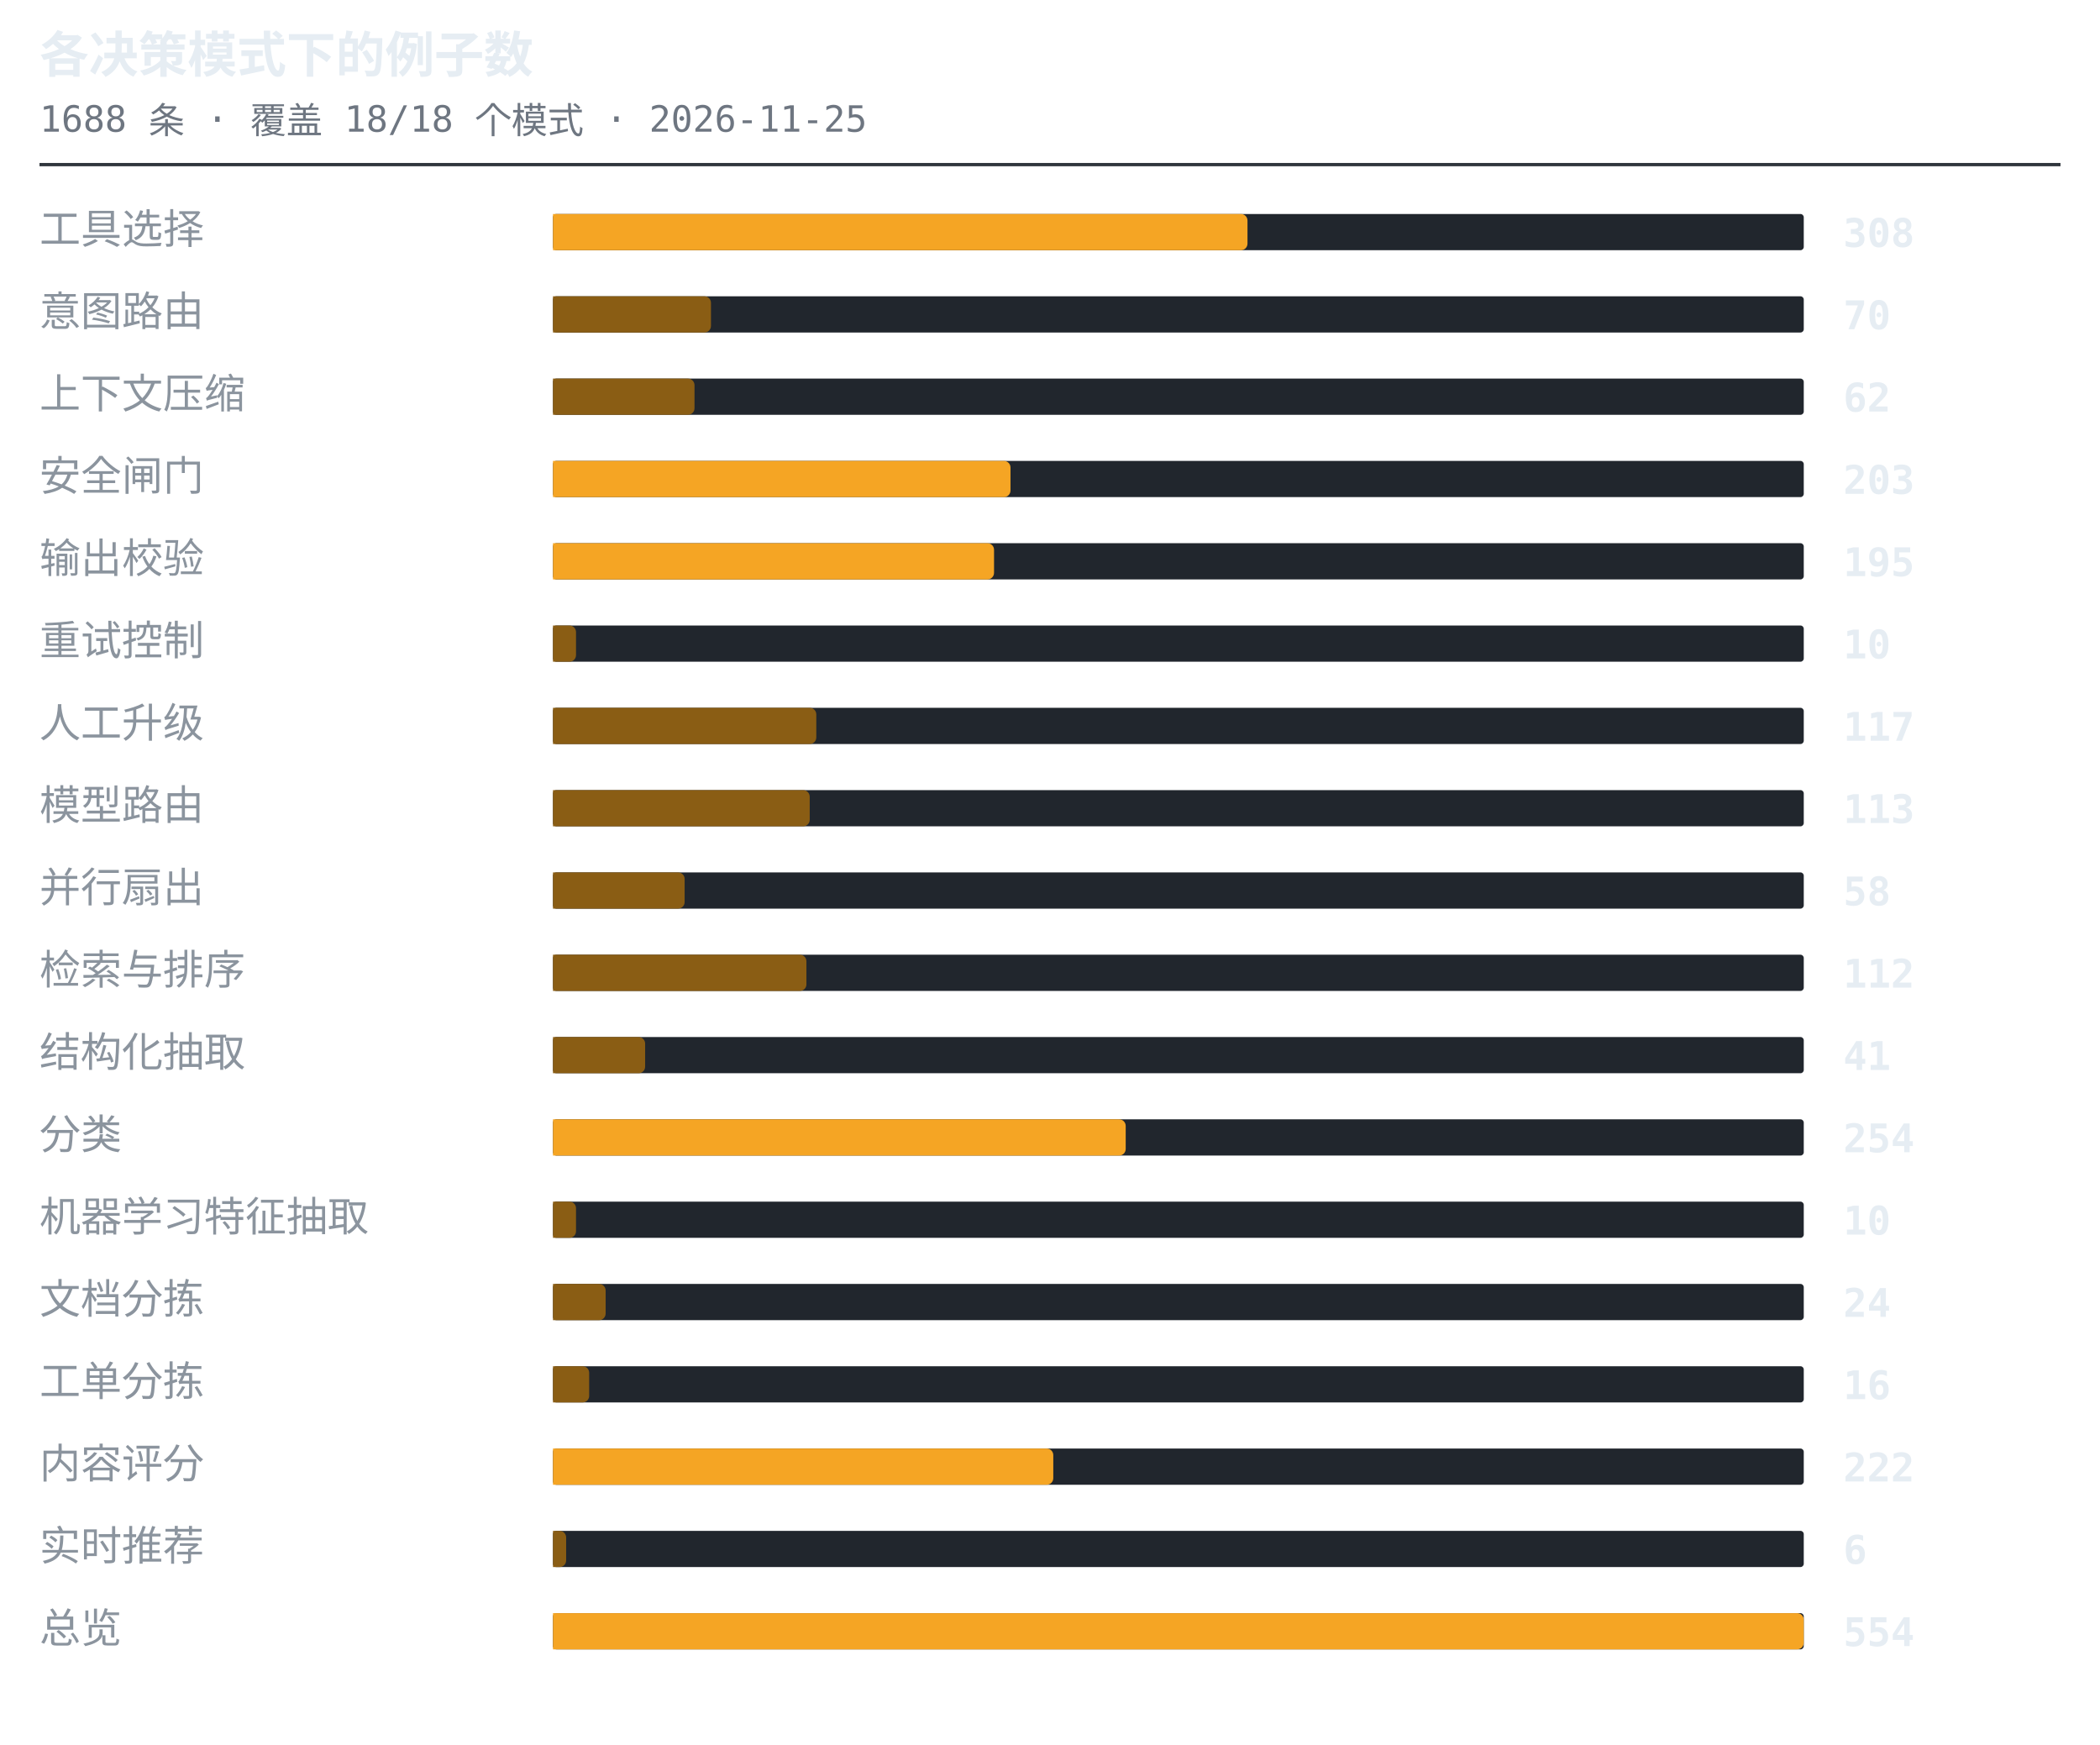
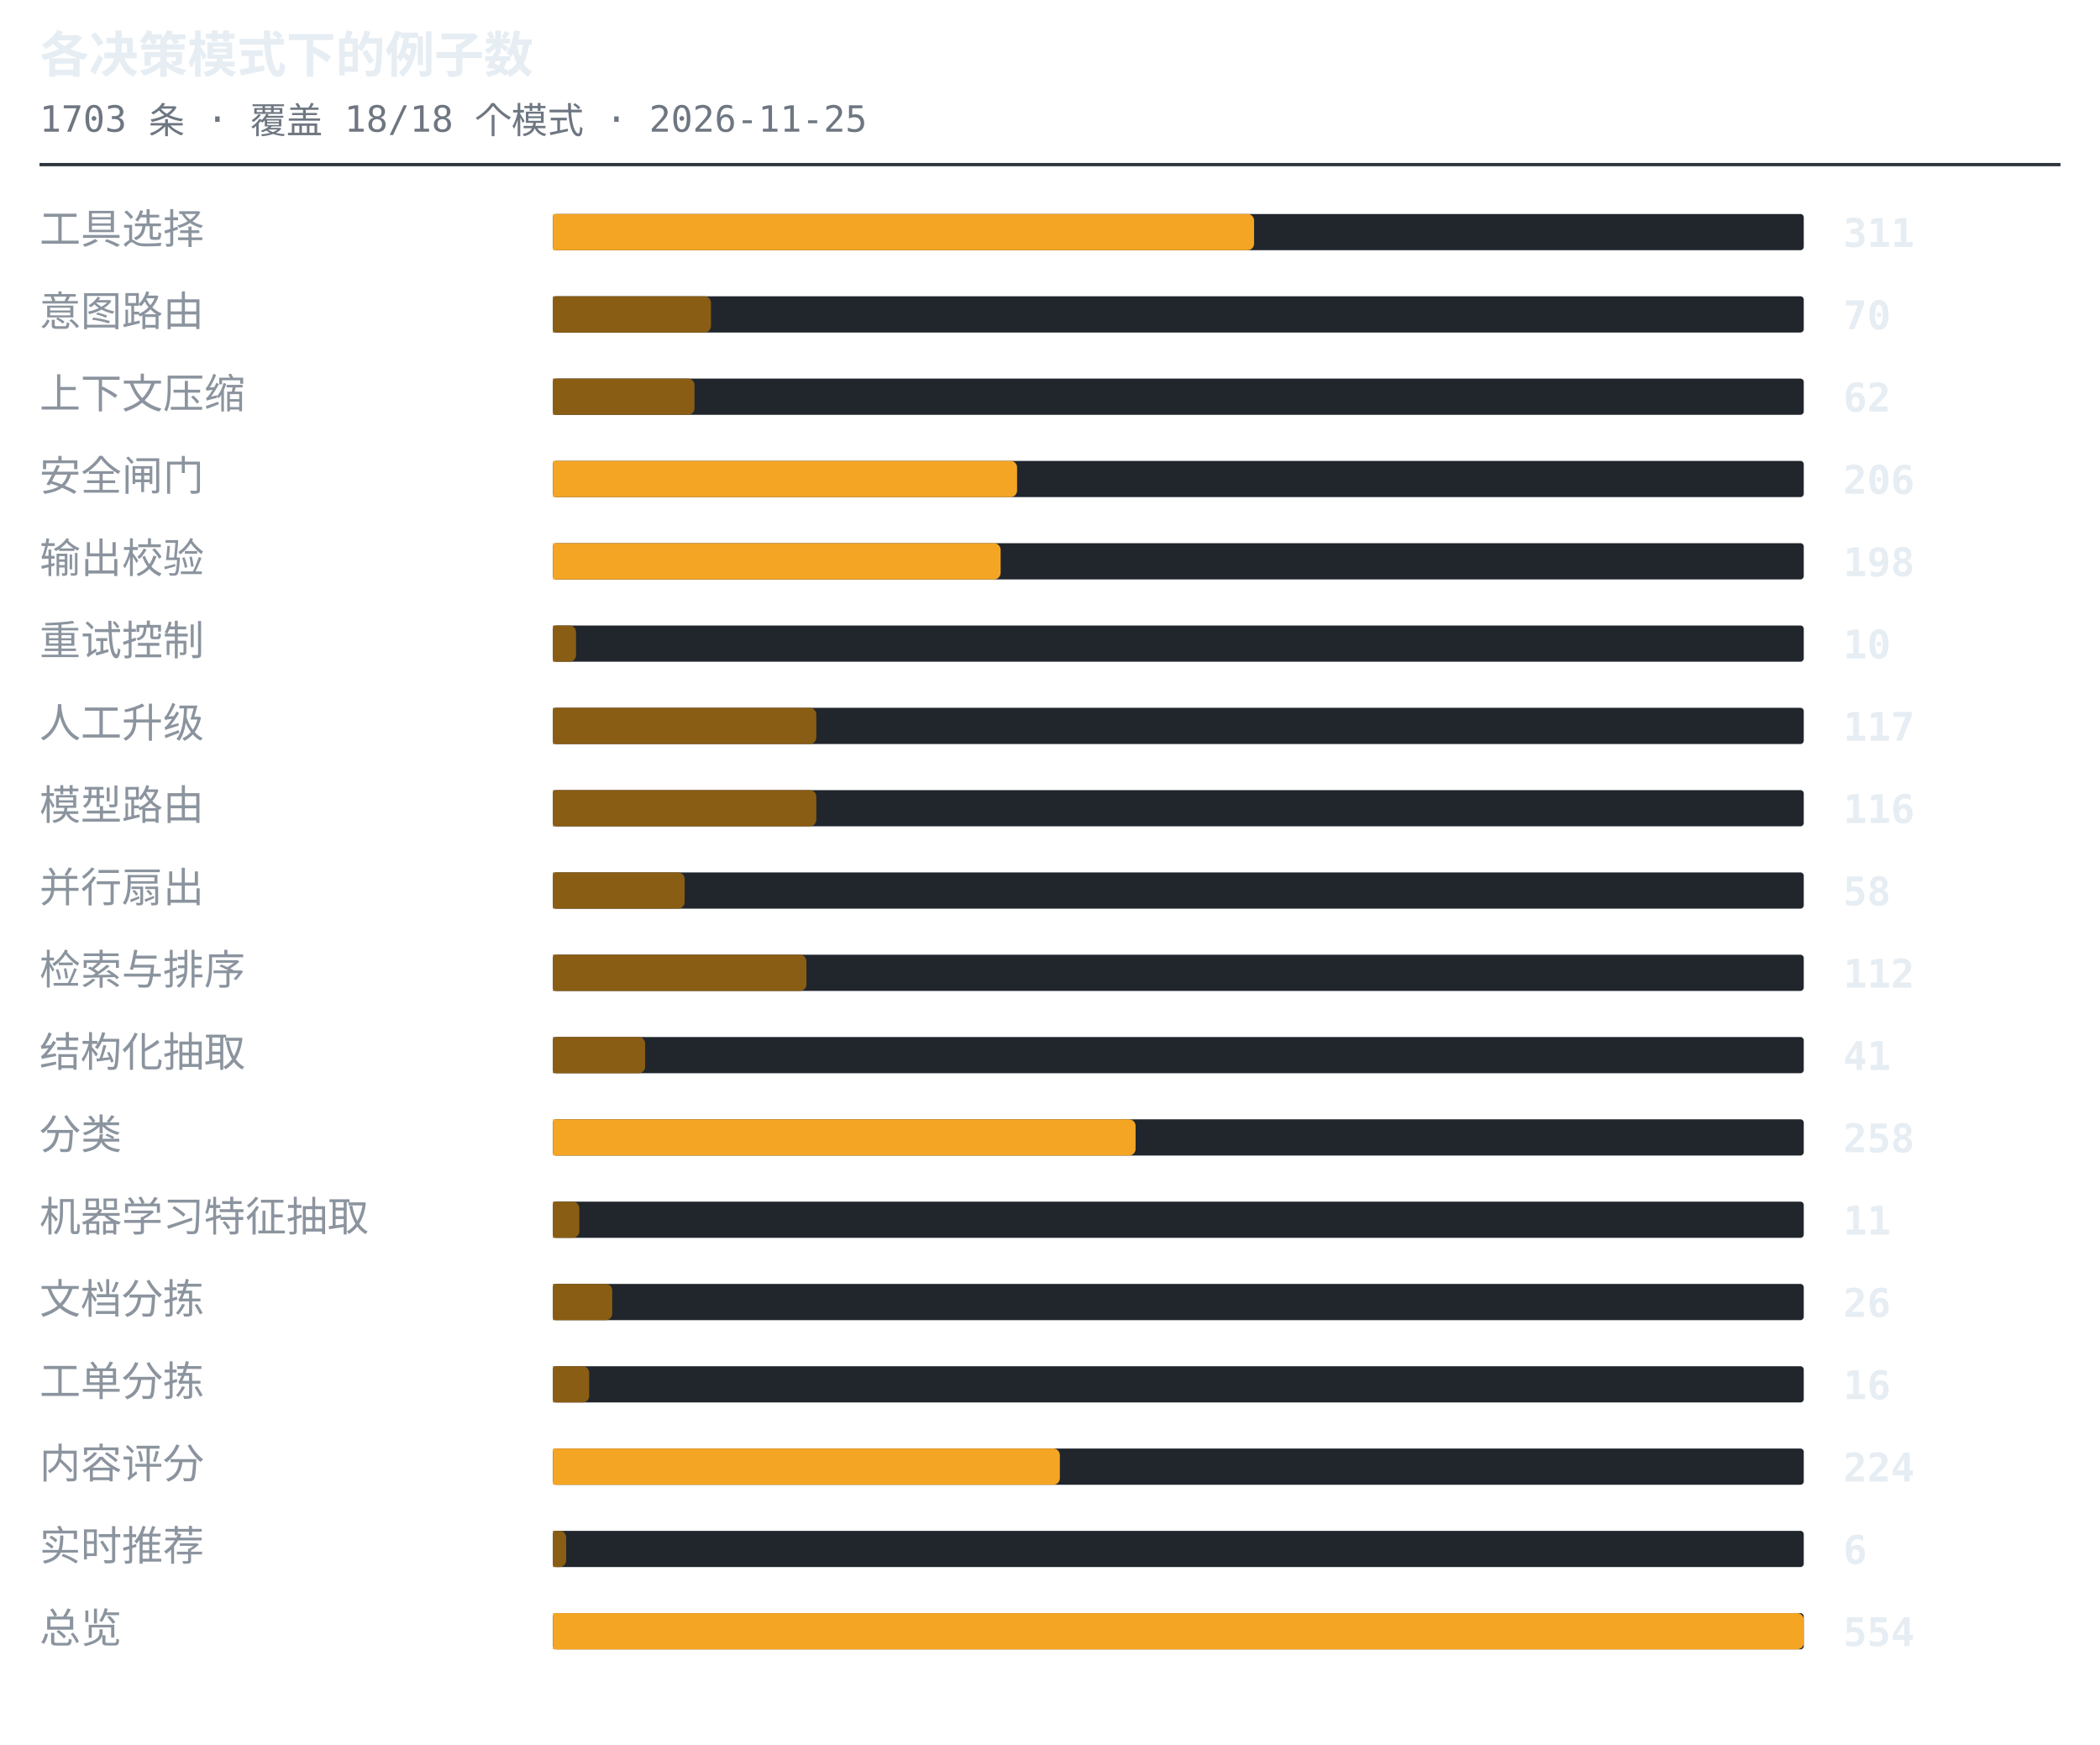
<svg xmlns="http://www.w3.org/2000/svg" width="638" height="530" viewBox="0 0 638 530" role="img" aria-label="各决策模式下的例子数">
  <style>.t{font:600 15px ui-monospace,SFMono-Regular,'SF Mono',Menlo,Consolas,monospace;fill:#e6edf3}.s{font:11px ui-monospace,SFMono-Regular,'SF Mono',Menlo,Consolas,monospace;fill:#6e7681}.l{font:12.5px -apple-system,BlinkMacSystemFont,'Segoe UI',Helvetica,Arial,sans-serif;fill:#8b949e}.n{font:600 12px ui-monospace,SFMono-Regular,'SF Mono',Menlo,Consolas,monospace;fill:#e6edf3}.g{font:italic 11px -apple-system,BlinkMacSystemFont,'Segoe UI',Helvetica,Arial,sans-serif;fill:#6e7681}</style>
  <text x="12" y="22" class="t">各决策模式下的例子数</text>
-   <text x="12" y="40" class="s">1688 条 · 覆盖 18/18 个模式 · 2026-11-25</text>
+   <text x="12" y="40" class="s">1703 条 · 覆盖 18/18 个模式 · 2026-11-25</text>
  <line x1="12" y1="50" x2="626" y2="50" stroke="#30363d" stroke-width="1" />
  <text x="12" y="74" class="l">工具选择</text>
  <rect x="168" y="65" width="380" height="11" rx="1" fill="#21262d" />
-   <path d="M168 65h209a2 2 0 0 1 2 2v7a2 2 0 0 1-2 2h-209z" fill="#f5a524" />
-   <text x="560" y="75" class="n">308</text>
+   <path d="M168 65h211a2 2 0 0 1 2 2v7a2 2 0 0 1-2 2h-211z" fill="#f5a524" />
+   <text x="560" y="75" class="n">311</text>
  <text x="12" y="99" class="l">意图路由</text>
  <rect x="168" y="90" width="380" height="11" rx="1" fill="#21262d" />
  <path d="M168 90h46a2 2 0 0 1 2 2v7a2 2 0 0 1-2 2h-46z" fill="#8a5d14" />
  <text x="560" y="100" class="n">70</text>
  <text x="12" y="124" class="l">上下文压缩</text>
  <rect x="168" y="115" width="380" height="11" rx="1" fill="#21262d" />
  <path d="M168 115h41a2 2 0 0 1 2 2v7a2 2 0 0 1-2 2h-41z" fill="#8a5d14" />
  <text x="560" y="125" class="n">62</text>
  <text x="12" y="149" class="l">安全闸门</text>
  <rect x="168" y="140" width="380" height="11" rx="1" fill="#21262d" />
-   <path d="M168 140h137a2 2 0 0 1 2 2v7a2 2 0 0 1-2 2h-137z" fill="#f5a524" />
-   <text x="560" y="150" class="n">203</text>
+   <path d="M168 140h139a2 2 0 0 1 2 2v7a2 2 0 0 1-2 2h-139z" fill="#f5a524" />
+   <text x="560" y="150" class="n">206</text>
  <text x="12" y="174" class="l">输出校验</text>
  <rect x="168" y="165" width="380" height="11" rx="1" fill="#21262d" />
-   <path d="M168 165h132a2 2 0 0 1 2 2v7a2 2 0 0 1-2 2h-132z" fill="#f5a524" />
-   <text x="560" y="175" class="n">195</text>
+   <path d="M168 165h134a2 2 0 0 1 2 2v7a2 2 0 0 1-2 2h-134z" fill="#f5a524" />
+   <text x="560" y="175" class="n">198</text>
  <text x="12" y="199" class="l">重试控制</text>
  <rect x="168" y="190" width="380" height="11" rx="1" fill="#21262d" />
  <path d="M168 190h5a2 2 0 0 1 2 2v7a2 2 0 0 1-2 2h-5z" fill="#8a5d14" />
  <text x="560" y="200" class="n">10</text>
  <text x="12" y="224" class="l">人工升级</text>
  <rect x="168" y="215" width="380" height="11" rx="1" fill="#21262d" />
  <path d="M168 215h78a2 2 0 0 1 2 2v7a2 2 0 0 1-2 2h-78z" fill="#8a5d14" />
  <text x="560" y="225" class="n">117</text>
  <text x="12" y="249" class="l">模型路由</text>
  <rect x="168" y="240" width="380" height="11" rx="1" fill="#21262d" />
-   <path d="M168 240h76a2 2 0 0 1 2 2v7a2 2 0 0 1-2 2h-76z" fill="#8a5d14" />
-   <text x="560" y="250" class="n">113</text>
+   <path d="M168 240h78a2 2 0 0 1 2 2v7a2 2 0 0 1-2 2h-78z" fill="#8a5d14" />
+   <text x="560" y="250" class="n">116</text>
  <text x="12" y="274" class="l">并行扇出</text>
  <rect x="168" y="265" width="380" height="11" rx="1" fill="#21262d" />
  <path d="M168 265h38a2 2 0 0 1 2 2v7a2 2 0 0 1-2 2h-38z" fill="#8a5d14" />
  <text x="560" y="275" class="n">58</text>
  <text x="12" y="299" class="l">检索与排序</text>
  <rect x="168" y="290" width="380" height="11" rx="1" fill="#21262d" />
  <path d="M168 290h75a2 2 0 0 1 2 2v7a2 2 0 0 1-2 2h-75z" fill="#8a5d14" />
  <text x="560" y="300" class="n">112</text>
  <text x="12" y="324" class="l">结构化抽取</text>
  <rect x="168" y="315" width="380" height="11" rx="1" fill="#21262d" />
  <path d="M168 315h26a2 2 0 0 1 2 2v7a2 2 0 0 1-2 2h-26z" fill="#8a5d14" />
  <text x="560" y="325" class="n">41</text>
  <text x="12" y="349" class="l">分类</text>
  <rect x="168" y="340" width="380" height="11" rx="1" fill="#21262d" />
-   <path d="M168 340h172a2 2 0 0 1 2 2v7a2 2 0 0 1-2 2h-172z" fill="#f5a524" />
-   <text x="560" y="350" class="n">254</text>
+   <path d="M168 340h175a2 2 0 0 1 2 2v7a2 2 0 0 1-2 2h-175z" fill="#f5a524" />
+   <text x="560" y="350" class="n">258</text>
  <text x="12" y="374" class="l">机器学习特征抽取</text>
  <rect x="168" y="365" width="380" height="11" rx="1" fill="#21262d" />
-   <path d="M168 365h5a2 2 0 0 1 2 2v7a2 2 0 0 1-2 2h-5z" fill="#8a5d14" />
-   <text x="560" y="375" class="n">10</text>
+   <path d="M168 365h6a2 2 0 0 1 2 2v7a2 2 0 0 1-2 2h-6z" fill="#8a5d14" />
+   <text x="560" y="375" class="n">11</text>
  <text x="12" y="399" class="l">文档分拣</text>
  <rect x="168" y="390" width="380" height="11" rx="1" fill="#21262d" />
-   <path d="M168 390h14a2 2 0 0 1 2 2v7a2 2 0 0 1-2 2h-14z" fill="#8a5d14" />
-   <text x="560" y="400" class="n">24</text>
+   <path d="M168 390h16a2 2 0 0 1 2 2v7a2 2 0 0 1-2 2h-16z" fill="#8a5d14" />
+   <text x="560" y="400" class="n">26</text>
  <text x="12" y="424" class="l">工单分拣</text>
  <rect x="168" y="415" width="380" height="11" rx="1" fill="#21262d" />
  <path d="M168 415h9a2 2 0 0 1 2 2v7a2 2 0 0 1-2 2h-9z" fill="#8a5d14" />
  <text x="560" y="425" class="n">16</text>
  <text x="12" y="449" class="l">内容评分</text>
  <rect x="168" y="440" width="380" height="11" rx="1" fill="#21262d" />
-   <path d="M168 440h150a2 2 0 0 1 2 2v7a2 2 0 0 1-2 2h-150z" fill="#f5a524" />
-   <text x="560" y="450" class="n">222</text>
+   <path d="M168 440h152a2 2 0 0 1 2 2v7a2 2 0 0 1-2 2h-152z" fill="#f5a524" />
+   <text x="560" y="450" class="n">224</text>
  <text x="12" y="474" class="l">实时推荐</text>
  <rect x="168" y="465" width="380" height="11" rx="1" fill="#21262d" />
  <path d="M168 465h2a2 2 0 0 1 2 2v7a2 2 0 0 1-2 2h-2z" fill="#8a5d14" />
  <text x="560" y="475" class="n">6</text>
  <text x="12" y="499" class="l">总览</text>
  <rect x="168" y="490" width="380" height="11" rx="1" fill="#21262d" />
  <path d="M168 490h378a2 2 0 0 1 2 2v7a2 2 0 0 1-2 2h-378z" fill="#f5a524" />
  <text x="560" y="500" class="n">554</text>
</svg>
